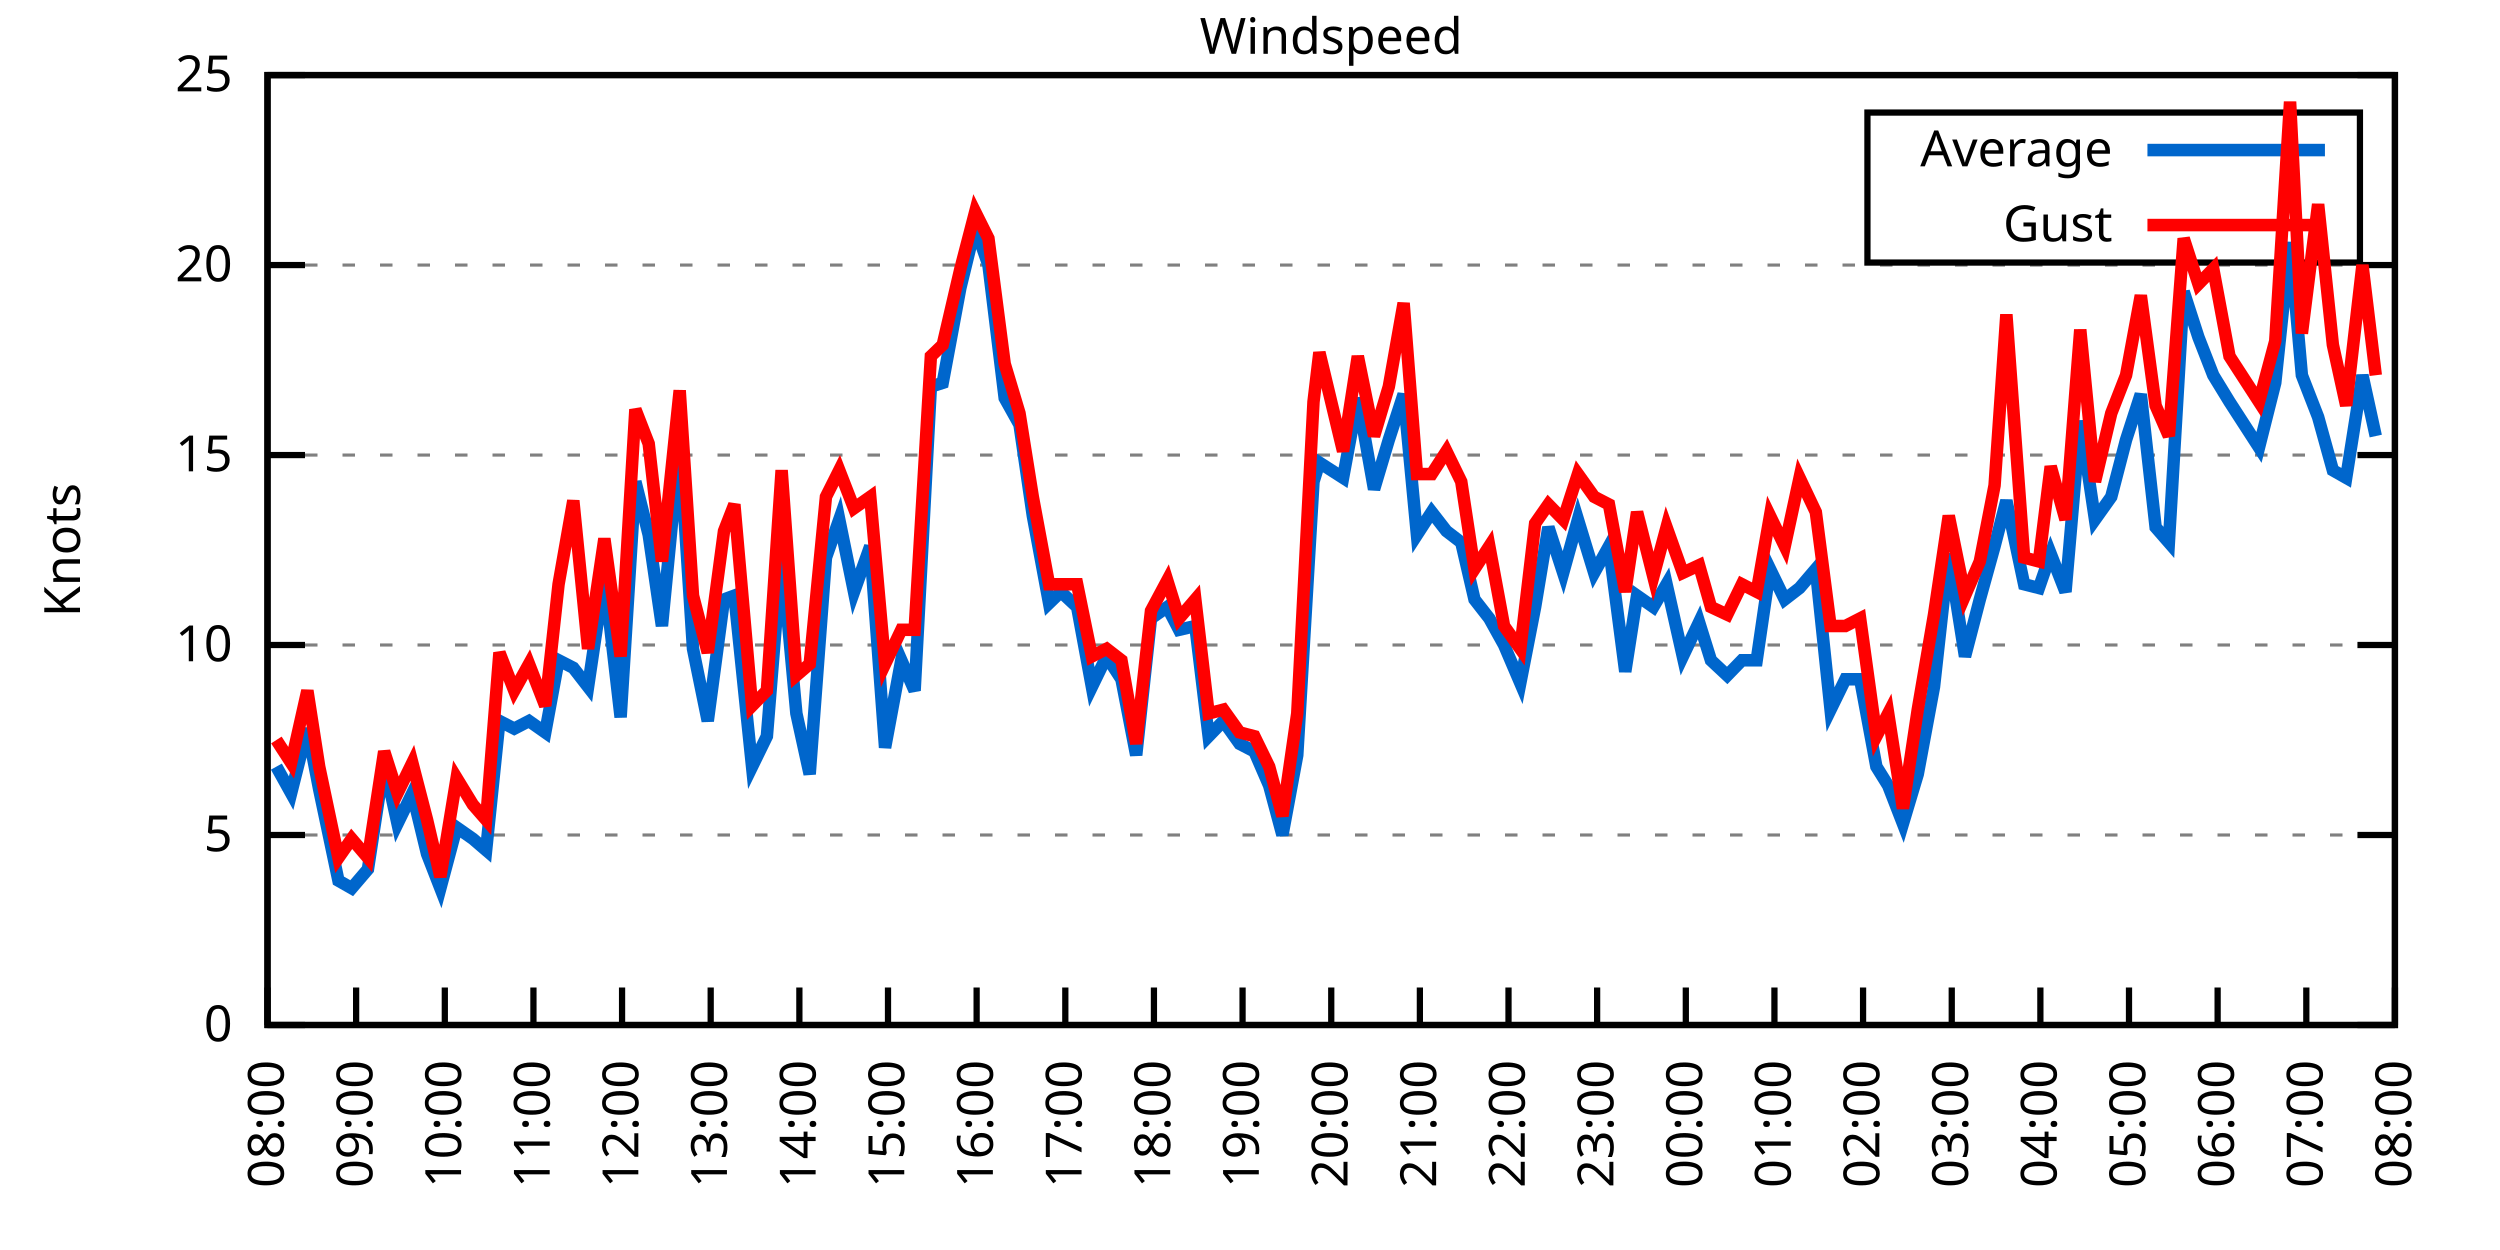
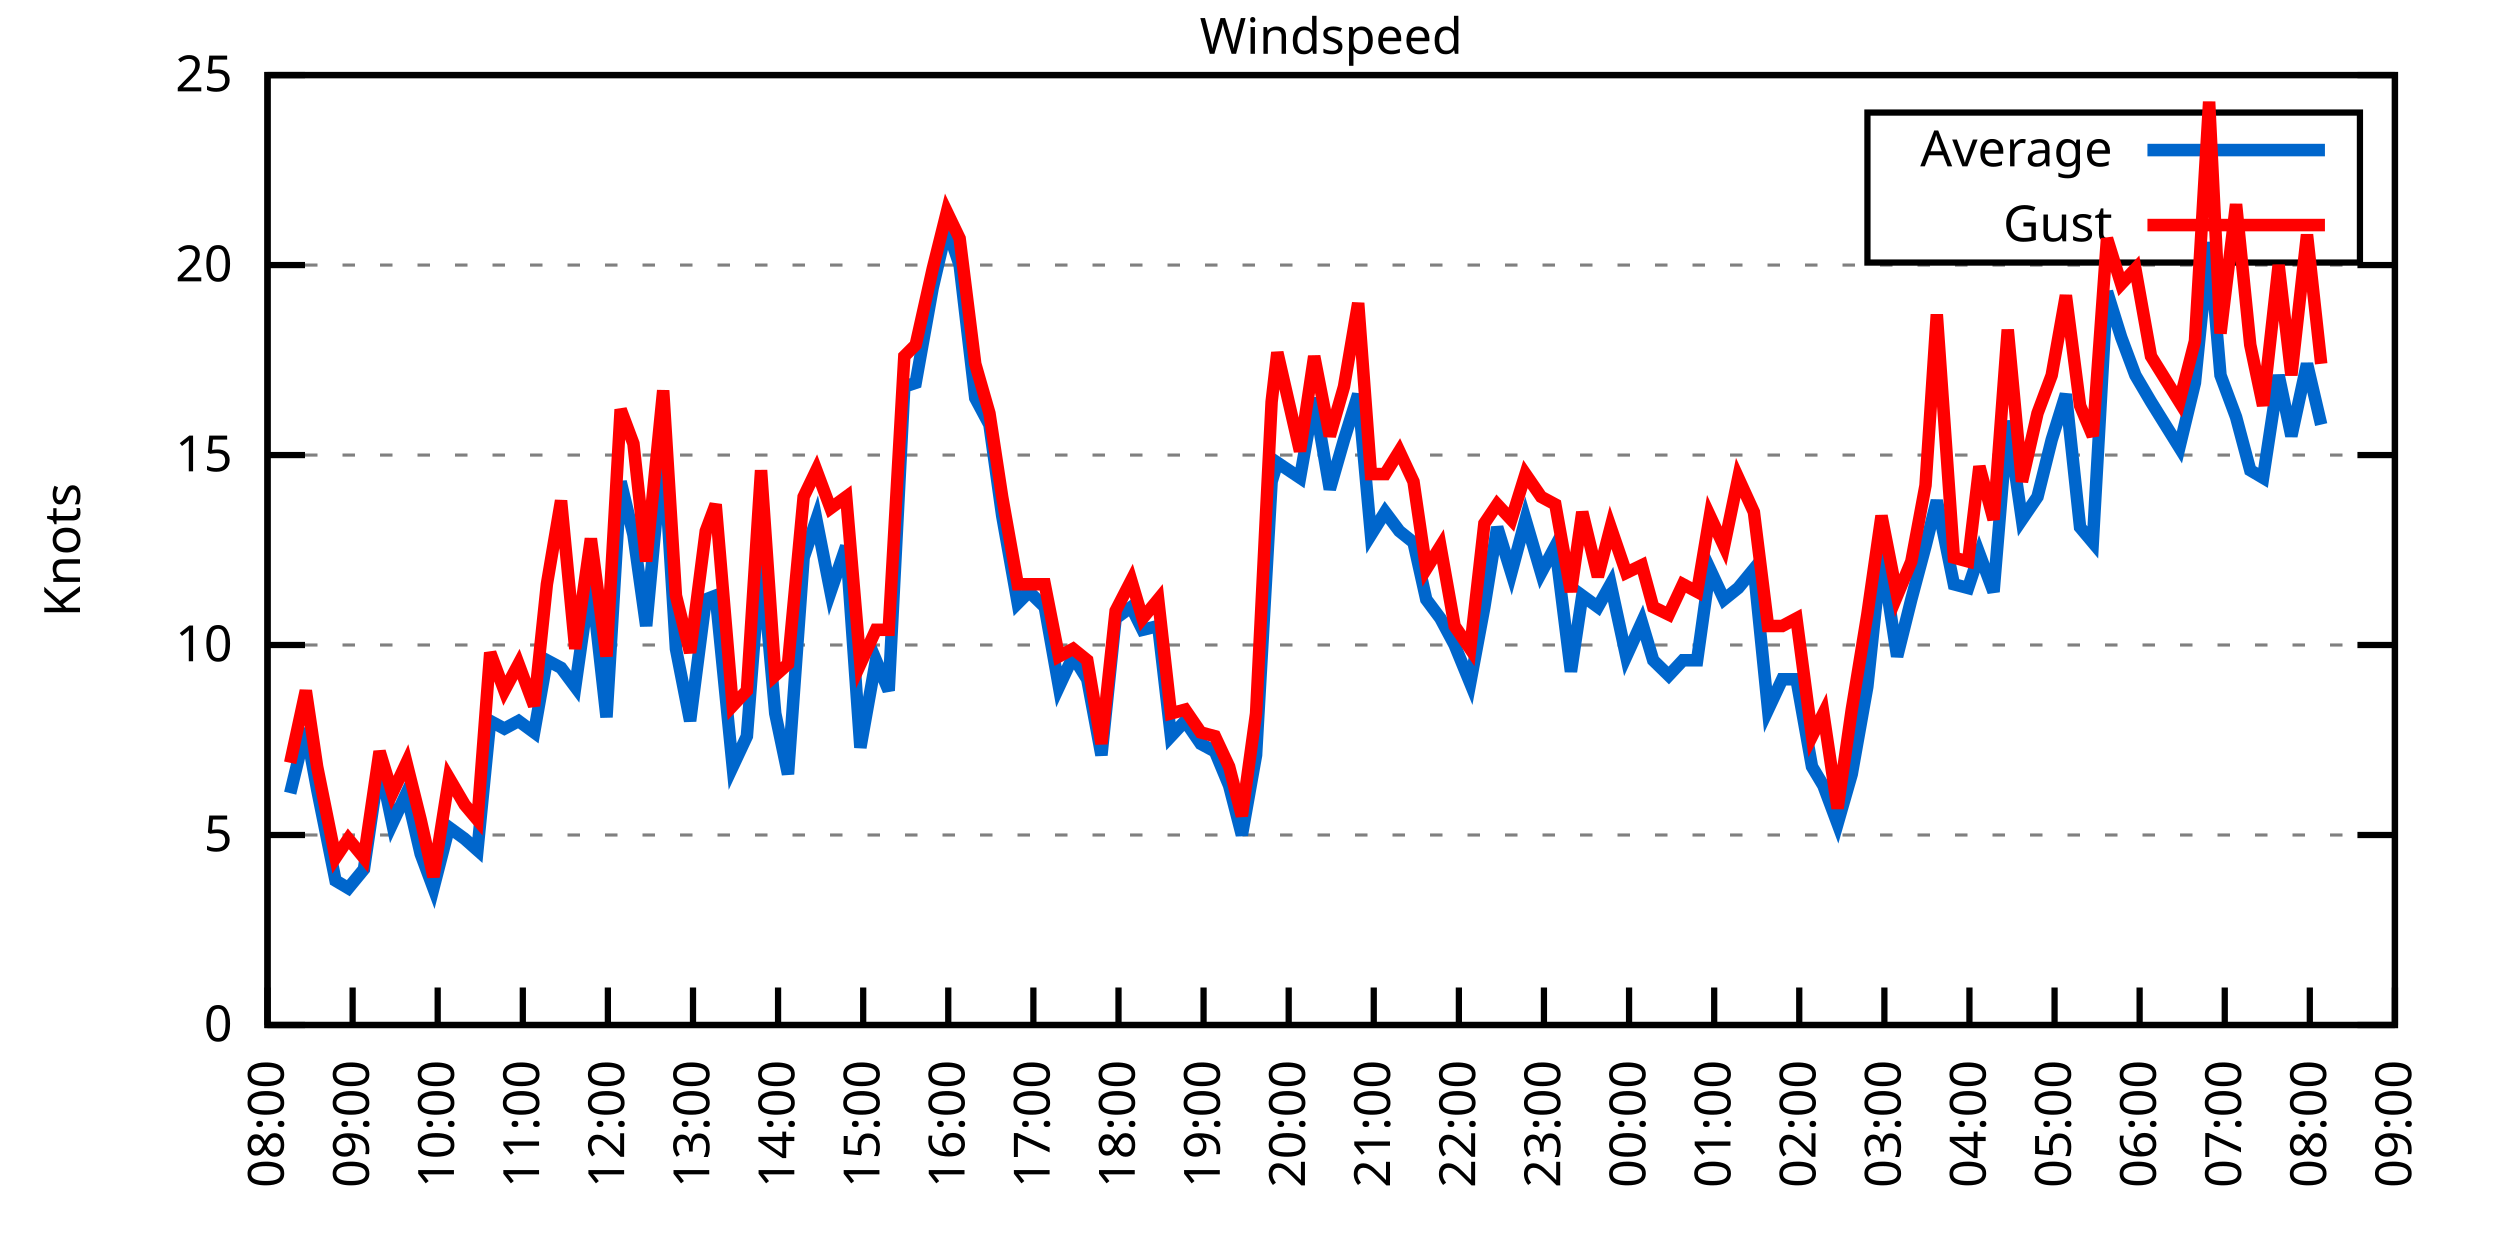
<svg xmlns="http://www.w3.org/2000/svg" xmlns:xlink="http://www.w3.org/1999/xlink" width="400" height="200" viewBox="0 0 400 200">
  <g id="gnuplot_canvas">
    <rect x="0" y="0" width="400" height="200" fill="none" />
    <defs>
      <circle id="gpDot" r="0.5" stroke-width="0.5" stroke="currentColor" />
      <path id="gpPt0" stroke-width="0.333" stroke="currentColor" d="M-1,0 h2 M0,-1 v2" />
      <path id="gpPt1" stroke-width="0.333" stroke="currentColor" d="M-1,-1 L1,1 M1,-1 L-1,1" />
      <path id="gpPt2" stroke-width="0.333" stroke="currentColor" d="M-1,0 L1,0 M0,-1 L0,1 M-1,-1 L1,1 M-1,1 L1,-1" />
      <rect id="gpPt3" stroke-width="0.333" stroke="currentColor" x="-1" y="-1" width="2" height="2" />
      <rect id="gpPt4" stroke-width="0.333" stroke="currentColor" fill="currentColor" x="-1" y="-1" width="2" height="2" />
      <circle id="gpPt5" stroke-width="0.333" stroke="currentColor" cx="0" cy="0" r="1" />
      <use xlink:href="#gpPt5" id="gpPt6" fill="currentColor" stroke="none" />
      <path id="gpPt7" stroke-width="0.333" stroke="currentColor" d="M0,-1.33 L-1.33,0.67 L1.33,0.67 z" />
      <use xlink:href="#gpPt7" id="gpPt8" fill="currentColor" stroke="none" />
      <use xlink:href="#gpPt7" id="gpPt9" stroke="currentColor" transform="rotate(180)" />
      <use xlink:href="#gpPt9" id="gpPt10" fill="currentColor" stroke="none" />
      <use xlink:href="#gpPt3" id="gpPt11" stroke="currentColor" transform="rotate(45)" />
      <use xlink:href="#gpPt11" id="gpPt12" fill="currentColor" stroke="none" />
      <path id="gpPt13" stroke-width="0.333" stroke="currentColor" d="M0,1.330 L1.265,0.411 L0.782,-1.067 L-0.782,-1.076 L-1.265,0.411 z" />
      <use xlink:href="#gpPt13" id="gpPt14" fill="currentColor" stroke="none" />
      <filter id="textbox" filterUnits="objectBoundingBox" x="0" y="0" height="1" width="1">
        <feFlood flood-color="white" flood-opacity="1" result="bgnd" />
        <feComposite in="SourceGraphic" in2="bgnd" operator="atop" />
      </filter>
      <filter id="greybox" filterUnits="objectBoundingBox" x="0" y="0" height="1" width="1">
        <feFlood flood-color="lightgrey" flood-opacity="1" result="grey" />
        <feComposite in="SourceGraphic" in2="grey" operator="atop" />
      </filter>
    </defs>
    <g fill="none" color="white" stroke="currentColor" stroke-width="1.00" stroke-linecap="butt" stroke-linejoin="miter">
</g>
    <g fill="none" color="black" stroke="currentColor" stroke-width="1.00" stroke-linecap="butt" stroke-linejoin="miter">
      <g stroke="none" shape-rendering="crispEdges">
        <polygon fill="rgb(255, 255, 255)" points="42.80,164.00 383.18,164.00 383.18,12.02 42.80,12.02 " />
      </g>
    </g>
    <g fill="none" color="black" stroke="currentColor" stroke-width="1.00" stroke-linecap="butt" stroke-linejoin="miter">
</g>
    <g fill="none" color="black" stroke="black" stroke-width="0.50" stroke-linecap="butt" stroke-linejoin="miter">
</g>
    <g fill="none" color="gray" stroke="currentColor" stroke-width="0.50" stroke-linecap="butt" stroke-linejoin="miter">
      <path stroke="gray" stroke-dasharray="2,4" class="gridline" d="M42.80,164.00 L383.19,164.00  " />
    </g>
    <g fill="none" color="gray" stroke="gray" stroke-width="1.00" stroke-linecap="butt" stroke-linejoin="miter">
</g>
    <g fill="none" color="black" stroke="currentColor" stroke-width="1.00" stroke-linecap="butt" stroke-linejoin="miter">
      <path stroke="black" d="M42.80,164.00 L48.80,164.00 M383.19,164.00 L377.19,164.00  " />
      <g transform="translate(37.20,166.60)" stroke="none" fill="black" font-family="Sans" font-size="8.00" text-anchor="end">
        <text>
          <tspan font-family="Sans"> 0</tspan>
        </text>
      </g>
    </g>
    <g fill="none" color="black" stroke="currentColor" stroke-width="1.00" stroke-linecap="butt" stroke-linejoin="miter">
</g>
    <g fill="none" color="black" stroke="black" stroke-width="0.50" stroke-linecap="butt" stroke-linejoin="miter">
</g>
    <g fill="none" color="gray" stroke="currentColor" stroke-width="0.50" stroke-linecap="butt" stroke-linejoin="miter">
      <path stroke="gray" stroke-dasharray="2,4" class="gridline" d="M42.80,133.60 L383.19,133.60  " />
    </g>
    <g fill="none" color="gray" stroke="gray" stroke-width="1.00" stroke-linecap="butt" stroke-linejoin="miter">
</g>
    <g fill="none" color="black" stroke="currentColor" stroke-width="1.00" stroke-linecap="butt" stroke-linejoin="miter">
      <path stroke="black" d="M42.80,133.60 L48.80,133.60 M383.19,133.60 L377.19,133.60  " />
      <g transform="translate(37.20,136.20)" stroke="none" fill="black" font-family="Sans" font-size="8.00" text-anchor="end">
        <text>
          <tspan font-family="Sans"> 5</tspan>
        </text>
      </g>
    </g>
    <g fill="none" color="black" stroke="currentColor" stroke-width="1.00" stroke-linecap="butt" stroke-linejoin="miter">
</g>
    <g fill="none" color="black" stroke="black" stroke-width="0.50" stroke-linecap="butt" stroke-linejoin="miter">
</g>
    <g fill="none" color="gray" stroke="currentColor" stroke-width="0.50" stroke-linecap="butt" stroke-linejoin="miter">
      <path stroke="gray" stroke-dasharray="2,4" class="gridline" d="M42.80,103.20 L383.19,103.20  " />
    </g>
    <g fill="none" color="gray" stroke="gray" stroke-width="1.00" stroke-linecap="butt" stroke-linejoin="miter">
</g>
    <g fill="none" color="black" stroke="currentColor" stroke-width="1.00" stroke-linecap="butt" stroke-linejoin="miter">
      <path stroke="black" d="M42.80,103.20 L48.80,103.20 M383.19,103.20 L377.19,103.20  " />
      <g transform="translate(37.20,105.80)" stroke="none" fill="black" font-family="Sans" font-size="8.00" text-anchor="end">
        <text>
          <tspan font-family="Sans"> 10</tspan>
        </text>
      </g>
    </g>
    <g fill="none" color="black" stroke="currentColor" stroke-width="1.00" stroke-linecap="butt" stroke-linejoin="miter">
</g>
    <g fill="none" color="black" stroke="black" stroke-width="0.50" stroke-linecap="butt" stroke-linejoin="miter">
</g>
    <g fill="none" color="gray" stroke="currentColor" stroke-width="0.50" stroke-linecap="butt" stroke-linejoin="miter">
      <path stroke="gray" stroke-dasharray="2,4" class="gridline" d="M42.80,72.81 L383.19,72.81  " />
    </g>
    <g fill="none" color="gray" stroke="gray" stroke-width="1.00" stroke-linecap="butt" stroke-linejoin="miter">
</g>
    <g fill="none" color="black" stroke="currentColor" stroke-width="1.00" stroke-linecap="butt" stroke-linejoin="miter">
      <path stroke="black" d="M42.80,72.81 L48.80,72.81 M383.19,72.81 L377.19,72.81  " />
      <g transform="translate(37.20,75.41)" stroke="none" fill="black" font-family="Sans" font-size="8.00" text-anchor="end">
        <text>
          <tspan font-family="Sans"> 15</tspan>
        </text>
      </g>
    </g>
    <g fill="none" color="black" stroke="currentColor" stroke-width="1.00" stroke-linecap="butt" stroke-linejoin="miter">
</g>
    <g fill="none" color="black" stroke="black" stroke-width="0.50" stroke-linecap="butt" stroke-linejoin="miter">
</g>
    <g fill="none" color="gray" stroke="currentColor" stroke-width="0.50" stroke-linecap="butt" stroke-linejoin="miter">
      <path stroke="gray" stroke-dasharray="2,4" class="gridline" d="M42.80,42.41 L383.19,42.41  " />
    </g>
    <g fill="none" color="gray" stroke="gray" stroke-width="1.00" stroke-linecap="butt" stroke-linejoin="miter">
</g>
    <g fill="none" color="black" stroke="currentColor" stroke-width="1.00" stroke-linecap="butt" stroke-linejoin="miter">
      <path stroke="black" d="M42.80,42.41 L48.80,42.41 M383.19,42.41 L377.19,42.41  " />
      <g transform="translate(37.20,45.01)" stroke="none" fill="black" font-family="Sans" font-size="8.00" text-anchor="end">
        <text>
          <tspan font-family="Sans"> 20</tspan>
        </text>
      </g>
    </g>
    <g fill="none" color="black" stroke="currentColor" stroke-width="1.00" stroke-linecap="butt" stroke-linejoin="miter">
</g>
    <g fill="none" color="black" stroke="black" stroke-width="0.50" stroke-linecap="butt" stroke-linejoin="miter">
</g>
    <g fill="none" color="gray" stroke="currentColor" stroke-width="0.50" stroke-linecap="butt" stroke-linejoin="miter">
      <path stroke="gray" stroke-dasharray="2,4" class="gridline" d="M42.80,12.01 L383.19,12.01  " />
    </g>
    <g fill="none" color="gray" stroke="gray" stroke-width="1.00" stroke-linecap="butt" stroke-linejoin="miter">
</g>
    <g fill="none" color="black" stroke="currentColor" stroke-width="1.00" stroke-linecap="butt" stroke-linejoin="miter">
      <path stroke="black" d="M42.80,12.01 L48.80,12.01 M383.19,12.01 L377.19,12.01  " />
      <g transform="translate(37.20,14.61)" stroke="none" fill="black" font-family="Sans" font-size="8.00" text-anchor="end">
        <text>
          <tspan font-family="Sans"> 25</tspan>
        </text>
      </g>
    </g>
    <g fill="none" color="black" stroke="currentColor" stroke-width="1.00" stroke-linecap="butt" stroke-linejoin="miter">
      <path stroke="black" d="M42.80,164.00 L42.80,158.00  " />
      <g transform="translate(45.40,169.60) rotate(270.00)" stroke="none" fill="black" font-family="Sans" font-size="8.00" text-anchor="end">
        <text>
          <tspan font-family="Sans">08:00</tspan>
        </text>
      </g>
    </g>
    <g fill="none" color="black" stroke="currentColor" stroke-width="1.00" stroke-linecap="butt" stroke-linejoin="miter">
-       <path stroke="black" d="M56.98,164.00 L56.98,158.00  " />
-       <g transform="translate(59.58,169.60) rotate(270.00)" stroke="none" fill="black" font-family="Sans" font-size="8.00" text-anchor="end">
+       <path stroke="black" d="M56.42,164.00 L56.42,158.00  " />
+       <g transform="translate(59.02,169.60) rotate(270.00)" stroke="none" fill="black" font-family="Sans" font-size="8.00" text-anchor="end">
        <text>
          <tspan font-family="Sans">09:00</tspan>
        </text>
      </g>
    </g>
    <g fill="none" color="black" stroke="currentColor" stroke-width="1.00" stroke-linecap="butt" stroke-linejoin="miter">
-       <path stroke="black" d="M71.17,164.00 L71.17,158.00  " />
-       <g transform="translate(73.77,169.60) rotate(270.00)" stroke="none" fill="black" font-family="Sans" font-size="8.00" text-anchor="end">
+       <path stroke="black" d="M70.03,164.00 L70.03,158.00  " />
+       <g transform="translate(72.63,169.60) rotate(270.00)" stroke="none" fill="black" font-family="Sans" font-size="8.00" text-anchor="end">
        <text>
          <tspan font-family="Sans">10:00</tspan>
        </text>
      </g>
    </g>
    <g fill="none" color="black" stroke="currentColor" stroke-width="1.00" stroke-linecap="butt" stroke-linejoin="miter">
-       <path stroke="black" d="M85.35,164.00 L85.35,158.00  " />
-       <g transform="translate(87.95,169.60) rotate(270.00)" stroke="none" fill="black" font-family="Sans" font-size="8.00" text-anchor="end">
+       <path stroke="black" d="M83.65,164.00 L83.65,158.00  " />
+       <g transform="translate(86.25,169.60) rotate(270.00)" stroke="none" fill="black" font-family="Sans" font-size="8.00" text-anchor="end">
        <text>
          <tspan font-family="Sans">11:00</tspan>
        </text>
      </g>
    </g>
    <g fill="none" color="black" stroke="currentColor" stroke-width="1.00" stroke-linecap="butt" stroke-linejoin="miter">
-       <path stroke="black" d="M99.53,164.00 L99.53,158.00  " />
-       <g transform="translate(102.13,169.60) rotate(270.00)" stroke="none" fill="black" font-family="Sans" font-size="8.00" text-anchor="end">
+       <path stroke="black" d="M97.26,164.00 L97.26,158.00  " />
+       <g transform="translate(99.86,169.60) rotate(270.00)" stroke="none" fill="black" font-family="Sans" font-size="8.00" text-anchor="end">
        <text>
          <tspan font-family="Sans">12:00</tspan>
        </text>
      </g>
    </g>
    <g fill="none" color="black" stroke="currentColor" stroke-width="1.00" stroke-linecap="butt" stroke-linejoin="miter">
-       <path stroke="black" d="M113.71,164.00 L113.71,158.00  " />
-       <g transform="translate(116.31,169.60) rotate(270.00)" stroke="none" fill="black" font-family="Sans" font-size="8.00" text-anchor="end">
+       <path stroke="black" d="M110.88,164.00 L110.88,158.00  " />
+       <g transform="translate(113.48,169.60) rotate(270.00)" stroke="none" fill="black" font-family="Sans" font-size="8.00" text-anchor="end">
        <text>
          <tspan font-family="Sans">13:00</tspan>
        </text>
      </g>
    </g>
    <g fill="none" color="black" stroke="currentColor" stroke-width="1.00" stroke-linecap="butt" stroke-linejoin="miter">
-       <path stroke="black" d="M127.90,164.00 L127.90,158.00  " />
-       <g transform="translate(130.50,169.60) rotate(270.00)" stroke="none" fill="black" font-family="Sans" font-size="8.00" text-anchor="end">
+       <path stroke="black" d="M124.49,164.00 L124.49,158.00  " />
+       <g transform="translate(127.09,169.60) rotate(270.00)" stroke="none" fill="black" font-family="Sans" font-size="8.00" text-anchor="end">
        <text>
          <tspan font-family="Sans">14:00</tspan>
        </text>
      </g>
    </g>
    <g fill="none" color="black" stroke="currentColor" stroke-width="1.00" stroke-linecap="butt" stroke-linejoin="miter">
-       <path stroke="black" d="M142.08,164.00 L142.08,158.00  " />
-       <g transform="translate(144.68,169.60) rotate(270.00)" stroke="none" fill="black" font-family="Sans" font-size="8.00" text-anchor="end">
+       <path stroke="black" d="M138.11,164.00 L138.11,158.00  " />
+       <g transform="translate(140.71,169.60) rotate(270.00)" stroke="none" fill="black" font-family="Sans" font-size="8.00" text-anchor="end">
        <text>
          <tspan font-family="Sans">15:00</tspan>
        </text>
      </g>
    </g>
    <g fill="none" color="black" stroke="currentColor" stroke-width="1.00" stroke-linecap="butt" stroke-linejoin="miter">
-       <path stroke="black" d="M156.26,164.00 L156.26,158.00  " />
-       <g transform="translate(158.86,169.60) rotate(270.00)" stroke="none" fill="black" font-family="Sans" font-size="8.00" text-anchor="end">
+       <path stroke="black" d="M151.72,164.00 L151.72,158.00  " />
+       <g transform="translate(154.32,169.60) rotate(270.00)" stroke="none" fill="black" font-family="Sans" font-size="8.00" text-anchor="end">
        <text>
          <tspan font-family="Sans">16:00</tspan>
        </text>
      </g>
    </g>
    <g fill="none" color="black" stroke="currentColor" stroke-width="1.00" stroke-linecap="butt" stroke-linejoin="miter">
-       <path stroke="black" d="M170.45,164.00 L170.45,158.00  " />
-       <g transform="translate(173.05,169.60) rotate(270.00)" stroke="none" fill="black" font-family="Sans" font-size="8.00" text-anchor="end">
+       <path stroke="black" d="M165.34,164.00 L165.34,158.00  " />
+       <g transform="translate(167.94,169.60) rotate(270.00)" stroke="none" fill="black" font-family="Sans" font-size="8.00" text-anchor="end">
        <text>
          <tspan font-family="Sans">17:00</tspan>
        </text>
      </g>
    </g>
    <g fill="none" color="black" stroke="currentColor" stroke-width="1.00" stroke-linecap="butt" stroke-linejoin="miter">
-       <path stroke="black" d="M184.63,164.00 L184.63,158.00  " />
-       <g transform="translate(187.23,169.60) rotate(270.00)" stroke="none" fill="black" font-family="Sans" font-size="8.00" text-anchor="end">
+       <path stroke="black" d="M178.96,164.00 L178.96,158.00  " />
+       <g transform="translate(181.56,169.60) rotate(270.00)" stroke="none" fill="black" font-family="Sans" font-size="8.00" text-anchor="end">
        <text>
          <tspan font-family="Sans">18:00</tspan>
        </text>
      </g>
    </g>
    <g fill="none" color="black" stroke="currentColor" stroke-width="1.00" stroke-linecap="butt" stroke-linejoin="miter">
-       <path stroke="black" d="M198.81,164.00 L198.81,158.00  " />
-       <g transform="translate(201.41,169.60) rotate(270.00)" stroke="none" fill="black" font-family="Sans" font-size="8.00" text-anchor="end">
+       <path stroke="black" d="M192.57,164.00 L192.57,158.00  " />
+       <g transform="translate(195.17,169.60) rotate(270.00)" stroke="none" fill="black" font-family="Sans" font-size="8.00" text-anchor="end">
        <text>
          <tspan font-family="Sans">19:00</tspan>
        </text>
      </g>
    </g>
    <g fill="none" color="black" stroke="currentColor" stroke-width="1.00" stroke-linecap="butt" stroke-linejoin="miter">
-       <path stroke="black" d="M213.00,164.00 L213.00,158.00  " />
-       <g transform="translate(215.60,169.60) rotate(270.00)" stroke="none" fill="black" font-family="Sans" font-size="8.00" text-anchor="end">
+       <path stroke="black" d="M206.19,164.00 L206.19,158.00  " />
+       <g transform="translate(208.79,169.60) rotate(270.00)" stroke="none" fill="black" font-family="Sans" font-size="8.00" text-anchor="end">
        <text>
          <tspan font-family="Sans">20:00</tspan>
        </text>
      </g>
    </g>
    <g fill="none" color="black" stroke="currentColor" stroke-width="1.00" stroke-linecap="butt" stroke-linejoin="miter">
-       <path stroke="black" d="M227.18,164.00 L227.18,158.00  " />
-       <g transform="translate(229.78,169.60) rotate(270.00)" stroke="none" fill="black" font-family="Sans" font-size="8.00" text-anchor="end">
+       <path stroke="black" d="M219.80,164.00 L219.80,158.00  " />
+       <g transform="translate(222.40,169.60) rotate(270.00)" stroke="none" fill="black" font-family="Sans" font-size="8.00" text-anchor="end">
        <text>
          <tspan font-family="Sans">21:00</tspan>
        </text>
      </g>
    </g>
    <g fill="none" color="black" stroke="currentColor" stroke-width="1.00" stroke-linecap="butt" stroke-linejoin="miter">
-       <path stroke="black" d="M241.36,164.00 L241.36,158.00  " />
-       <g transform="translate(243.96,169.60) rotate(270.00)" stroke="none" fill="black" font-family="Sans" font-size="8.00" text-anchor="end">
+       <path stroke="black" d="M233.42,164.00 L233.42,158.00  " />
+       <g transform="translate(236.02,169.60) rotate(270.00)" stroke="none" fill="black" font-family="Sans" font-size="8.00" text-anchor="end">
        <text>
          <tspan font-family="Sans">22:00</tspan>
        </text>
      </g>
    </g>
    <g fill="none" color="black" stroke="currentColor" stroke-width="1.00" stroke-linecap="butt" stroke-linejoin="miter">
-       <path stroke="black" d="M255.54,164.00 L255.54,158.00  " />
-       <g transform="translate(258.14,169.60) rotate(270.00)" stroke="none" fill="black" font-family="Sans" font-size="8.00" text-anchor="end">
+       <path stroke="black" d="M247.03,164.00 L247.03,158.00  " />
+       <g transform="translate(249.63,169.60) rotate(270.00)" stroke="none" fill="black" font-family="Sans" font-size="8.00" text-anchor="end">
        <text>
          <tspan font-family="Sans">23:00</tspan>
        </text>
      </g>
    </g>
    <g fill="none" color="black" stroke="currentColor" stroke-width="1.00" stroke-linecap="butt" stroke-linejoin="miter">
-       <path stroke="black" d="M269.73,164.00 L269.73,158.00  " />
-       <g transform="translate(272.33,169.60) rotate(270.00)" stroke="none" fill="black" font-family="Sans" font-size="8.00" text-anchor="end">
+       <path stroke="black" d="M260.65,164.00 L260.65,158.00  " />
+       <g transform="translate(263.25,169.60) rotate(270.00)" stroke="none" fill="black" font-family="Sans" font-size="8.00" text-anchor="end">
        <text>
          <tspan font-family="Sans">00:00</tspan>
        </text>
      </g>
    </g>
    <g fill="none" color="black" stroke="currentColor" stroke-width="1.00" stroke-linecap="butt" stroke-linejoin="miter">
-       <path stroke="black" d="M283.91,164.00 L283.91,158.00  " />
-       <g transform="translate(286.51,169.60) rotate(270.00)" stroke="none" fill="black" font-family="Sans" font-size="8.00" text-anchor="end">
+       <path stroke="black" d="M274.27,164.00 L274.27,158.00  " />
+       <g transform="translate(276.87,169.60) rotate(270.00)" stroke="none" fill="black" font-family="Sans" font-size="8.00" text-anchor="end">
        <text>
          <tspan font-family="Sans">01:00</tspan>
        </text>
      </g>
    </g>
    <g fill="none" color="black" stroke="currentColor" stroke-width="1.00" stroke-linecap="butt" stroke-linejoin="miter">
-       <path stroke="black" d="M298.09,164.00 L298.09,158.00  " />
-       <g transform="translate(300.69,169.60) rotate(270.00)" stroke="none" fill="black" font-family="Sans" font-size="8.00" text-anchor="end">
+       <path stroke="black" d="M287.88,164.00 L287.88,158.00  " />
+       <g transform="translate(290.48,169.60) rotate(270.00)" stroke="none" fill="black" font-family="Sans" font-size="8.00" text-anchor="end">
        <text>
          <tspan font-family="Sans">02:00</tspan>
        </text>
      </g>
    </g>
    <g fill="none" color="black" stroke="currentColor" stroke-width="1.00" stroke-linecap="butt" stroke-linejoin="miter">
-       <path stroke="black" d="M312.28,164.00 L312.28,158.00  " />
-       <g transform="translate(314.88,169.60) rotate(270.00)" stroke="none" fill="black" font-family="Sans" font-size="8.00" text-anchor="end">
+       <path stroke="black" d="M301.50,164.00 L301.50,158.00  " />
+       <g transform="translate(304.10,169.60) rotate(270.00)" stroke="none" fill="black" font-family="Sans" font-size="8.00" text-anchor="end">
        <text>
          <tspan font-family="Sans">03:00</tspan>
        </text>
      </g>
    </g>
    <g fill="none" color="black" stroke="currentColor" stroke-width="1.00" stroke-linecap="butt" stroke-linejoin="miter">
-       <path stroke="black" d="M326.46,164.00 L326.46,158.00  " />
-       <g transform="translate(329.06,169.60) rotate(270.00)" stroke="none" fill="black" font-family="Sans" font-size="8.00" text-anchor="end">
+       <path stroke="black" d="M315.11,164.00 L315.11,158.00  " />
+       <g transform="translate(317.71,169.60) rotate(270.00)" stroke="none" fill="black" font-family="Sans" font-size="8.00" text-anchor="end">
        <text>
          <tspan font-family="Sans">04:00</tspan>
        </text>
      </g>
    </g>
    <g fill="none" color="black" stroke="currentColor" stroke-width="1.00" stroke-linecap="butt" stroke-linejoin="miter">
-       <path stroke="black" d="M340.64,164.00 L340.64,158.00  " />
-       <g transform="translate(343.24,169.60) rotate(270.00)" stroke="none" fill="black" font-family="Sans" font-size="8.00" text-anchor="end">
+       <path stroke="black" d="M328.73,164.00 L328.73,158.00  " />
+       <g transform="translate(331.33,169.60) rotate(270.00)" stroke="none" fill="black" font-family="Sans" font-size="8.00" text-anchor="end">
        <text>
          <tspan font-family="Sans">05:00</tspan>
        </text>
      </g>
    </g>
    <g fill="none" color="black" stroke="currentColor" stroke-width="1.00" stroke-linecap="butt" stroke-linejoin="miter">
-       <path stroke="black" d="M354.82,164.00 L354.82,158.00  " />
-       <g transform="translate(357.42,169.60) rotate(270.00)" stroke="none" fill="black" font-family="Sans" font-size="8.00" text-anchor="end">
+       <path stroke="black" d="M342.34,164.00 L342.34,158.00  " />
+       <g transform="translate(344.94,169.60) rotate(270.00)" stroke="none" fill="black" font-family="Sans" font-size="8.00" text-anchor="end">
        <text>
          <tspan font-family="Sans">06:00</tspan>
        </text>
      </g>
    </g>
    <g fill="none" color="black" stroke="currentColor" stroke-width="1.00" stroke-linecap="butt" stroke-linejoin="miter">
-       <path stroke="black" d="M369.01,164.00 L369.01,158.00  " />
-       <g transform="translate(371.61,169.60) rotate(270.00)" stroke="none" fill="black" font-family="Sans" font-size="8.00" text-anchor="end">
+       <path stroke="black" d="M355.96,164.00 L355.96,158.00  " />
+       <g transform="translate(358.56,169.60) rotate(270.00)" stroke="none" fill="black" font-family="Sans" font-size="8.00" text-anchor="end">
        <text>
          <tspan font-family="Sans">07:00</tspan>
+         </text>
+       </g>
+     </g>
+     <g fill="none" color="black" stroke="currentColor" stroke-width="1.00" stroke-linecap="butt" stroke-linejoin="miter">
+       <path stroke="black" d="M369.57,164.00 L369.57,158.00  " />
+       <g transform="translate(372.17,169.60) rotate(270.00)" stroke="none" fill="black" font-family="Sans" font-size="8.00" text-anchor="end">
+         <text>
+           <tspan font-family="Sans">08:00</tspan>
        </text>
      </g>
    </g>
    <g fill="none" color="black" stroke="currentColor" stroke-width="1.00" stroke-linecap="butt" stroke-linejoin="miter">
      <path stroke="black" d="M383.19,164.00 L383.19,158.00  " />
      <g transform="translate(385.79,169.60) rotate(270.00)" stroke="none" fill="black" font-family="Sans" font-size="8.00" text-anchor="end">
        <text>
-           <tspan font-family="Sans">08:00</tspan>
+           <tspan font-family="Sans">09:00</tspan>
        </text>
      </g>
    </g>
    <g fill="none" color="black" stroke="currentColor" stroke-width="1.00" stroke-linecap="butt" stroke-linejoin="miter">
</g>
    <g fill="none" color="black" stroke="currentColor" stroke-width="1.00" stroke-linecap="butt" stroke-linejoin="miter">
      <path stroke="black" d="M42.80,12.01 L42.80,164.00 L383.19,164.00 L383.19,12.01 L42.80,12.01 Z  " />
    </g>
    <g fill="none" color="black" stroke="currentColor" stroke-width="1.00" stroke-linecap="butt" stroke-linejoin="miter">
</g>
    <g fill="none" color="black" stroke="currentColor" stroke-width="1.00" stroke-linecap="butt" stroke-linejoin="miter">
      <path stroke="black" d="M298.79,42.01 L298.79,18.01 L377.59,18.01 L377.59,42.01 L298.79,42.01 Z  " />
    </g>
    <g id="Windspeed_plot_1">
      <g fill="none" color="white" stroke="black" stroke-width="2.00" stroke-linecap="butt" stroke-linejoin="miter">
</g>
      <g fill="none" color="black" stroke="currentColor" stroke-width="2.00" stroke-linecap="butt" stroke-linejoin="miter">
        <g transform="translate(337.99,26.61)" stroke="none" fill="black" font-family="Sans" font-size="8.00" text-anchor="end">
          <text>
            <tspan font-family="Sans">Average</tspan>
          </text>
        </g>
      </g>
      <g fill="none" color="black" stroke="currentColor" stroke-width="2.00" stroke-linecap="butt" stroke-linejoin="miter">
-         <path stroke="rgb(  0, 102, 204)" d="M343.59,24.01 L371.99,24.01 M44.22,122.66 L46.58,126.91 L49.18,116.58 L51.07,126.31 L54.15,140.90 L56.27,142.11   L58.87,139.07 L61.47,122.05 L63.60,131.78 L65.97,126.91 L68.33,136.64 L70.46,142.11 L73.06,132.39 L75.66,134.21   L77.78,136.03 L79.91,115.36 L82.28,116.58 L84.64,115.36 L87.24,117.19 L89.37,105.64 L91.73,106.85 L94.09,109.89   L96.70,92.26 L99.30,114.76 L101.66,77.06 L103.79,85.57 L105.91,100.16 L108.75,70.98 L110.88,103.81 L113.24,115.36   L115.84,95.91 L117.50,95.30 L120.33,122.66 L122.70,117.80 L125.06,88.61 L127.42,114.15 L129.55,123.87 L132.15,89.22   L134.28,83.14 L136.64,94.69 L139.24,87.40 L141.61,119.62 L144.21,105.64 L146.34,110.50 L148.94,61.86 L150.83,61.25   L153.66,46.06 L156.03,36.33 L158.15,42.41 L160.75,63.69 L163.12,67.94 L165.25,82.53 L167.85,96.52 L169.74,94.69   L172.34,97.12 L174.70,109.89 L177.06,105.03 L179.43,108.68 L181.79,120.83 L184.16,98.95 L186.76,97.12 L188.65,100.77   L191.25,100.16 L193.38,117.80 L195.74,115.36 L198.34,119.01 L200.70,120.23 L203.07,125.70 L205.19,133.60 L207.56,120.83   L210.16,77.06 L211.10,74.02 L214.89,76.45 L217.25,63.69 L219.85,78.28 L222.21,70.37 L224.58,63.08 L226.71,85.57   L229.07,81.93 L231.43,84.97 L233.80,86.79 L235.92,95.91 L238.29,98.95 L240.65,103.20 L243.25,109.28 L245.62,97.12   L247.74,84.36 L250.11,91.65 L252.47,83.14 L255.07,91.65 L257.43,87.40 L260.04,107.46 L261.93,95.30 L264.53,97.12   L266.65,93.48 L269.25,105.03 L271.85,99.56 L273.75,105.64 L276.35,108.07 L278.71,105.64 L281.07,105.64 L283.20,91.04   L285.56,95.91 L287.93,94.08 L290.53,91.04 L292.89,113.54 L295.26,108.68 L297.62,108.68 L300.22,122.66 L302.11,125.70   L304.47,131.78 L306.84,123.87 L309.44,109.89 L311.80,88.61 L314.40,105.03 L316.77,95.91 L319.13,87.40 L321.02,80.10   L323.86,93.48 L326.22,94.08 L328.11,88.61 L330.48,94.69 L332.84,67.33 L335.20,83.14 L337.80,79.49 L340.17,70.37   L342.53,63.08 L344.90,84.36 L347.02,86.79 L349.39,46.66 L351.75,53.96 L354.12,60.04 L356.72,64.29 L361.44,71.59   L364.04,61.25 L366.41,38.76 L368.30,60.04 L370.90,66.73 L373.26,75.24 L375.39,76.45 L377.99,60.04 L380.12,69.77    " />
+         <path stroke="rgb(  0, 102, 204)" d="M343.59,24.01 L371.99,24.01 M46.43,126.91 L48.93,116.58 L50.74,126.31 L53.69,140.90 L55.73,142.11 L58.23,139.07   L60.73,122.05 L62.77,131.78 L65.04,126.91 L67.31,136.64 L69.35,142.11 L71.85,132.39 L74.34,134.21 L76.39,136.03   L78.43,115.36 L80.70,116.58 L82.97,115.36 L85.46,117.19 L87.50,105.64 L89.77,106.85 L92.04,109.89 L94.54,92.26   L97.04,114.76 L99.30,77.06 L101.35,85.57 L103.39,100.16 L106.11,70.98 L108.15,103.81 L110.42,115.36 L112.92,95.91   L114.51,95.30 L117.23,122.66 L119.50,117.80 L121.77,88.61 L124.04,114.15 L126.08,123.87 L128.58,89.22 L130.62,83.14   L132.89,94.69 L135.39,87.40 L137.66,119.62 L140.15,105.64 L142.19,110.50 L144.69,61.86 L146.51,61.25 L149.23,46.06   L151.50,36.33 L153.54,42.41 L156.04,63.69 L158.31,67.94 L160.35,82.53 L162.84,96.52 L164.66,94.69 L167.16,97.12   L169.43,109.89 L171.69,105.03 L173.96,108.68 L176.23,120.83 L178.50,98.95 L181.00,97.12 L182.81,100.77 L185.31,100.16   L187.35,117.80 L189.62,115.36 L192.12,119.01 L194.39,120.23 L196.66,125.70 L198.70,133.60 L200.97,120.83 L203.46,77.06   L204.37,74.02 L208.00,76.45 L210.27,63.69 L212.77,78.28 L215.04,70.37 L217.31,63.08 L219.35,85.57 L221.62,81.93   L223.89,84.97 L226.16,86.79 L228.20,95.91 L230.47,98.95 L232.74,103.20 L235.23,109.28 L237.50,97.12 L239.55,84.36   L241.81,91.65 L244.08,83.14 L246.58,91.65 L248.85,87.40 L251.35,107.46 L253.16,95.30 L255.66,97.12 L257.70,93.48   L260.20,105.03 L262.69,99.56 L264.51,105.64 L267.00,108.07 L269.27,105.64 L271.54,105.64 L273.58,91.04 L275.85,95.91   L278.12,94.08 L280.62,91.04 L282.89,113.54 L285.16,108.68 L287.43,108.68 L289.92,122.66 L291.74,125.70 L294.01,131.78   L296.28,123.87 L298.77,109.89 L301.04,88.61 L303.54,105.03 L305.81,95.91 L308.08,87.40 L309.89,80.10 L312.62,93.48   L314.89,94.08 L316.70,88.61 L318.97,94.69 L321.24,67.33 L323.51,83.14 L326.00,79.49 L328.27,70.37 L330.54,63.08   L332.81,84.36 L334.85,86.79 L337.12,46.66 L339.39,53.96 L341.66,60.04 L344.16,64.29 L348.70,71.59 L351.19,61.25   L353.46,38.76 L355.28,60.04 L357.77,66.73 L360.04,75.24 L362.09,76.45 L364.58,60.04 L366.62,69.77 L369.12,58.21   L371.39,67.94  " />
      </g>
    </g>
    <g id="Windspeed_plot_2">
      <g fill="none" color="black" stroke="currentColor" stroke-width="2.00" stroke-linecap="butt" stroke-linejoin="miter">
        <g transform="translate(337.99,38.61)" stroke="none" fill="black" font-family="Sans" font-size="8.00" text-anchor="end">
          <text>
            <tspan font-family="Sans">Gust</tspan>
          </text>
        </g>
      </g>
      <g fill="none" color="black" stroke="currentColor" stroke-width="2.00" stroke-linecap="butt" stroke-linejoin="miter">
-         <path stroke="rgb(255,   0,   0)" d="M343.59,36.01 L371.99,36.01 M44.22,118.40 L46.58,122.05 L49.18,110.50 L51.07,122.66 L54.15,137.25 L56.27,134.21   L58.87,137.25 L61.47,120.23 L63.60,126.91 L65.97,122.05 L68.33,131.17 L70.46,140.29 L73.06,124.48 L75.66,128.74   L77.78,131.17 L79.91,104.42 L82.28,110.50 L84.64,106.24 L87.24,112.93 L89.37,93.48 L91.73,80.10 L94.09,103.81   L96.70,86.18 L99.30,105.03 L101.66,65.51 L103.79,70.98 L105.91,89.83 L108.75,62.47 L110.88,95.30 L113.24,104.42   L115.84,84.97 L117.50,80.71 L120.33,112.93 L122.70,110.50 L125.06,75.24 L127.42,108.07 L129.55,106.24 L132.15,79.49   L134.28,75.24 L136.64,81.32 L139.24,79.49 L141.61,106.24 L144.21,100.77 L146.34,100.77 L148.94,57.00 L150.83,55.18   L153.66,43.02 L156.03,33.90 L158.15,38.15 L160.75,58.21 L163.12,66.12 L165.25,79.49 L167.85,93.48 L169.74,93.48   L172.34,93.48 L174.70,105.03 L177.06,103.81 L179.43,105.64 L181.79,119.01 L184.16,97.73 L186.76,92.87 L188.65,98.95   L191.25,95.91 L193.38,114.15 L195.74,113.54 L198.34,117.19 L200.70,117.80 L203.07,122.66 L205.19,130.56 L207.56,114.15   L210.16,64.29 L211.10,56.39 L214.89,72.20 L217.25,57.00 L219.85,69.77 L222.21,61.86 L224.58,48.49 L226.71,75.85   L229.07,75.85 L231.43,72.20 L233.80,77.06 L235.92,91.04 L238.29,87.40 L240.65,100.16 L243.25,103.81 L245.62,83.75   L247.74,80.71 L250.11,83.14 L252.47,75.85 L255.07,79.49 L257.43,80.71 L260.04,94.69 L261.93,81.93 L264.53,92.26   L266.65,84.36 L269.25,91.65 L271.85,90.44 L273.75,97.12 L276.35,98.34 L278.71,93.48 L281.07,94.69 L283.20,82.53   L285.56,87.40 L287.93,76.45 L290.53,81.93 L292.89,100.16 L295.26,100.16 L297.62,98.95 L300.22,117.80 L302.11,114.15   L304.47,129.35 L306.84,113.54 L309.44,98.34 L311.80,82.53 L314.40,95.30 L316.77,89.83 L319.13,77.67 L321.02,50.31   L323.86,89.22 L326.22,89.83 L328.11,74.63 L330.48,83.14 L332.84,52.74 L335.20,77.06 L337.80,66.12 L340.17,60.04   L342.53,47.27 L344.90,64.90 L347.02,69.77 L349.39,38.15 L351.75,45.45 L354.12,43.02 L356.72,57.00 L361.44,64.29   L364.04,54.57 L366.41,16.27 L368.30,53.35 L370.90,32.68 L373.26,55.18 L375.39,64.90 L377.99,42.41 L380.12,60.04    " />
+         <path stroke="rgb(255,   0,   0)" d="M343.59,36.01 L371.99,36.01 M46.43,122.05 L48.93,110.50 L50.74,122.66 L53.69,137.25 L55.73,134.21 L58.23,137.25   L60.73,120.23 L62.77,126.91 L65.04,122.05 L67.31,131.17 L69.35,140.29 L71.85,124.48 L74.34,128.74 L76.39,131.17   L78.43,104.42 L80.70,110.50 L82.97,106.24 L85.46,112.93 L87.50,93.48 L89.77,80.10 L92.04,103.81 L94.54,86.18   L97.04,105.03 L99.30,65.51 L101.35,70.98 L103.39,89.83 L106.11,62.47 L108.15,95.30 L110.42,104.42 L112.92,84.97   L114.51,80.71 L117.23,112.93 L119.50,110.50 L121.77,75.24 L124.04,108.07 L126.08,106.24 L128.58,79.49 L130.62,75.24   L132.89,81.32 L135.39,79.49 L137.66,106.24 L140.15,100.77 L142.19,100.77 L144.69,57.00 L146.51,55.18 L149.23,43.02   L151.50,33.90 L153.54,38.15 L156.04,58.21 L158.31,66.12 L160.35,79.49 L162.84,93.48 L164.66,93.48 L167.16,93.48   L169.43,105.03 L171.69,103.81 L173.96,105.64 L176.23,119.01 L178.50,97.73 L181.00,92.87 L182.81,98.95 L185.31,95.91   L187.35,114.15 L189.62,113.54 L192.12,117.19 L194.39,117.80 L196.66,122.66 L198.70,130.56 L200.97,114.15 L203.46,64.29   L204.37,56.39 L208.00,72.20 L210.27,57.00 L212.77,69.77 L215.04,61.86 L217.31,48.49 L219.35,75.85 L221.62,75.85   L223.89,72.20 L226.16,77.06 L228.20,91.04 L230.47,87.40 L232.74,100.16 L235.23,103.81 L237.50,83.75 L239.55,80.71   L241.81,83.14 L244.08,75.85 L246.58,79.49 L248.85,80.71 L251.35,94.69 L253.16,81.93 L255.66,92.26 L257.70,84.36   L260.20,91.65 L262.69,90.44 L264.51,97.12 L267.00,98.34 L269.27,93.48 L271.54,94.69 L273.58,82.53 L275.85,87.40   L278.12,76.45 L280.62,81.93 L282.89,100.16 L285.16,100.16 L287.43,98.95 L289.92,117.80 L291.74,114.15 L294.01,129.35   L296.28,113.54 L298.77,98.34 L301.04,82.53 L303.54,95.30 L305.81,89.83 L308.08,77.67 L309.89,50.31 L312.62,89.22   L314.89,89.83 L316.70,74.63 L318.97,83.14 L321.24,52.74 L323.51,77.06 L326.00,66.12 L328.27,60.04 L330.54,47.27   L332.81,64.90 L334.85,69.77 L337.12,38.15 L339.39,45.45 L341.66,43.02 L344.16,57.00 L348.70,64.29 L351.19,54.57   L353.46,16.27 L355.28,53.35 L357.77,32.68 L360.04,55.18 L362.09,64.90 L364.58,42.41 L366.62,60.04 L369.12,37.54   L371.39,58.21  " />
      </g>
    </g>
    <g fill="none" color="black" stroke="currentColor" stroke-width="2.00" stroke-linecap="butt" stroke-linejoin="miter">
</g>
    <g fill="none" color="black" stroke="black" stroke-width="1.00" stroke-linecap="butt" stroke-linejoin="miter">
</g>
    <g fill="none" color="black" stroke="currentColor" stroke-width="1.00" stroke-linecap="butt" stroke-linejoin="miter">
      <path stroke="black" d="M42.80,12.01 L42.80,164.00 L383.19,164.00 L383.19,12.01 L42.80,12.01 Z  " />
      <g transform="translate(12.80,88.01) rotate(270.00)" stroke="none" fill="black" font-family="Sans" font-size="8.00" text-anchor="middle">
        <text>
          <tspan font-family="Sans">Knots</tspan>
        </text>
      </g>
    </g>
    <g fill="none" color="black" stroke="currentColor" stroke-width="1.00" stroke-linecap="butt" stroke-linejoin="miter">
</g>
    <g fill="none" color="black" stroke="currentColor" stroke-width="1.00" stroke-linecap="butt" stroke-linejoin="miter">
      <g transform="translate(212.99,8.61)" stroke="none" fill="black" font-family="Sans" font-size="8.00" text-anchor="middle">
        <text>
          <tspan font-family="Sans">Windspeed</tspan>
        </text>
      </g>
    </g>
    <g fill="none" color="black" stroke="currentColor" stroke-width="1.00" stroke-linecap="butt" stroke-linejoin="miter">
</g>
  </g>
</svg>
